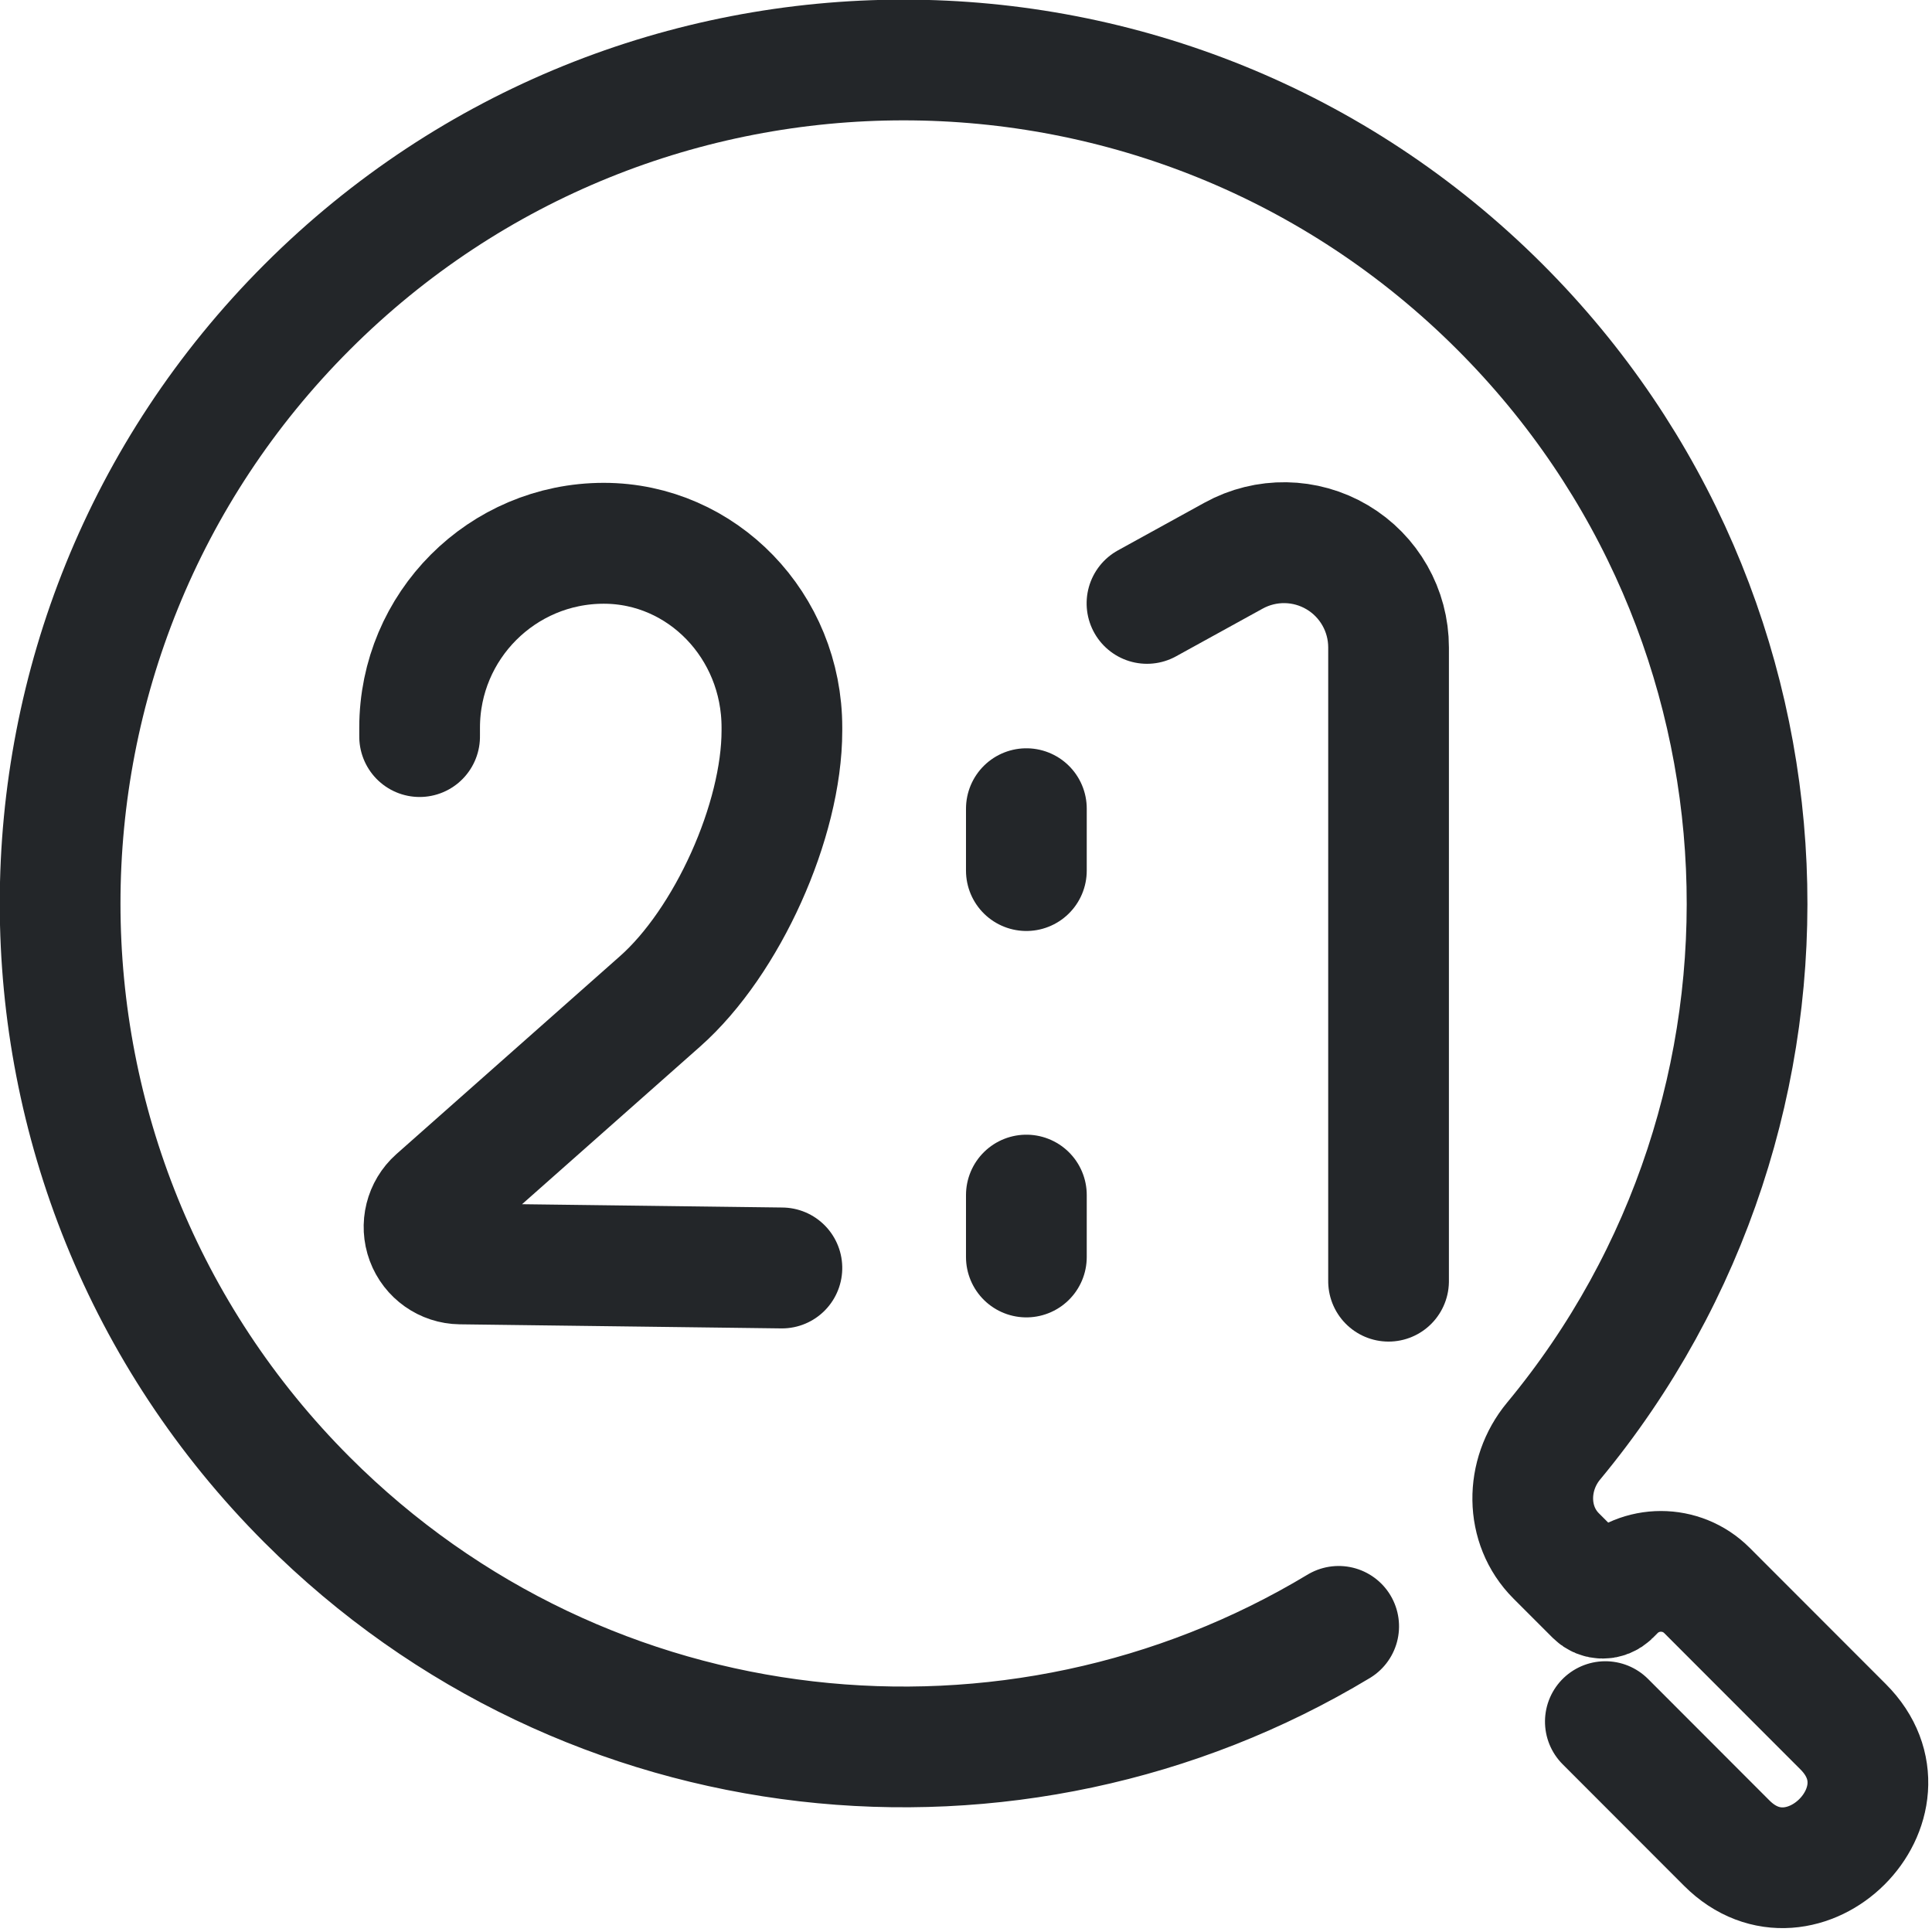
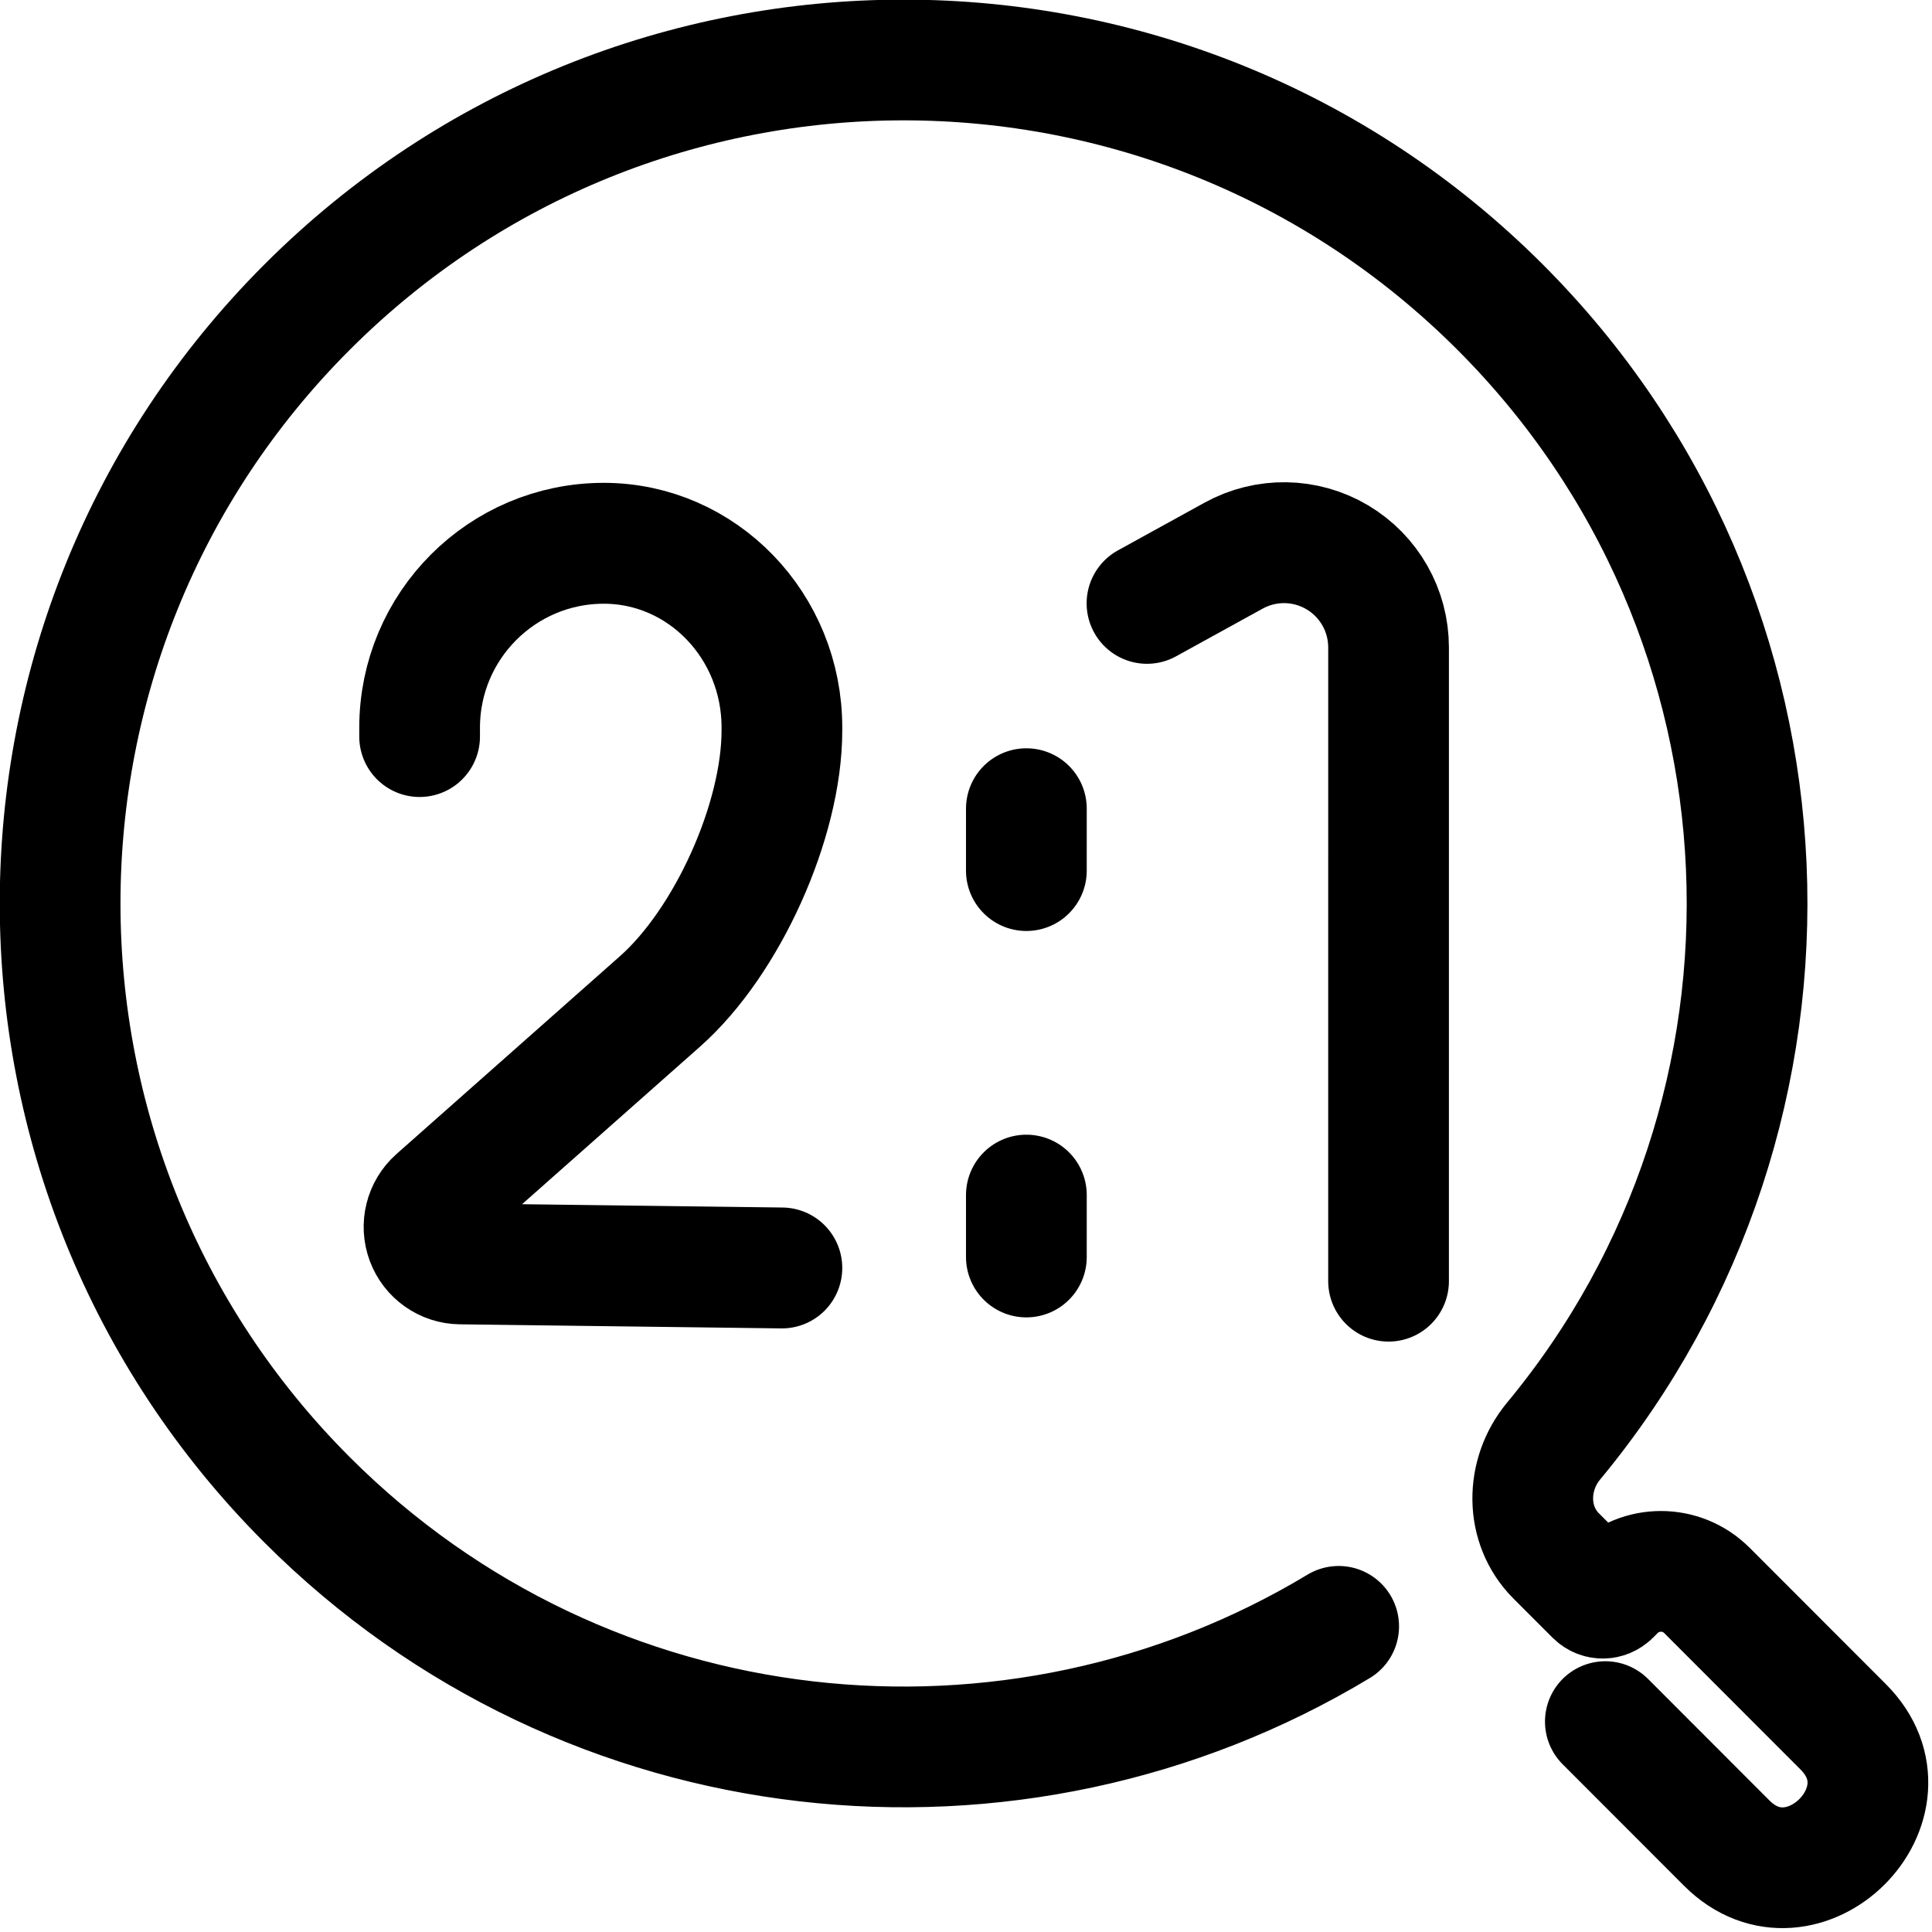
<svg xmlns="http://www.w3.org/2000/svg" width="16" height="16" version="1.1" xml:space="preserve" id="svg8">
  <defs id="defs4">
-     <style id="current-color-scheme" type="text/css">.ColorScheme-Text { color:#232629; }</style>
-     <style type="text/css" id="style1">.ColorScheme-Text { color:#232629; }</style>
-     <style type="text/css" id="style2">.ColorScheme-Text { color:#232629; }</style>
-     <style type="text/css" id="style3">.ColorScheme-Text { color:#232629; }</style>
-     <style type="text/css" id="style4">.ColorScheme-Text { color:#232629; }</style>
+     <style id="current-color-scheme" type="text/css">.ColorScheme-Text { color:currentColor; }</style>
  </defs>
-   <path transform="matrix(.48189 -.48189 .48189 .48189 -6.3721 10.494)" d="m16.501 24.311-.001 2.088c-0 1.3 2 1.308 2 1e-6l.001-2.342c1e-4-.437-.354-.791-.791-.791h-.08c-.071 0-.128-.057-.128-.128l5.9e-5-.673c4.6e-5-.532.433-.959.963-1.009 5.209-.486 9.286-4.869 9.286-10.205 0-5.661-4.589-10.25-10.25-10.25s-10.25 4.589-10.25 10.25c0 4.808 3.311 8.843 7.777 9.95" style="color:#232629;fill:none;paint-order:fill markers stroke;stroke-linecap:round;stroke-linejoin:round;stroke-width:1.467;stroke:#232629" id="path4" />
-   <path d="m8.5 6.697-7.3e-5.513" style="color:#232629;fill:none;paint-order:fill markers stroke;stroke-linecap:round;stroke-linejoin:round;stroke:#232629" id="path5" />
-   <path transform="matrix(0 -1.3529 1.3509 0 -5.5259 29.978)" d="m18.465 11.122.292.531a.641.641 120.61 01-.562.95l-3.879-4.2e-5" style="color:#232629;fill:none;paint-order:fill markers stroke;stroke-linecap:round;stroke-linejoin:round;stroke-width:.74;stroke:#232629" id="path6" />
-   <path transform="matrix(0 -1.3529 1.3509 0 -18.55 29.881)" d="m17.578 16.304h.054a1.129 1.129 44.991 011.129 1.129c0.0.603-.505 1.093-1.129 1.092-.006-3e-6-.012-7e-6-.018-1e-5-.551-0-1.293-.335-1.657-.747l-1.212-1.371a.226.226 159.62 00-.395.147l-.025 1.971" style="color:#232629;fill:none;paint-order:fill markers stroke;stroke-linecap:round;stroke-linejoin:round;stroke-width:.74;stroke:#232629" id="path7" />
-   <path d="m8.5 9.897-7.3e-5.513" style="color:#232629;fill:none;paint-order:fill markers stroke;stroke-linecap:round;stroke-linejoin:round;stroke:#232629" id="path8" />
+   <path transform="matrix(.48189 -.48189 .48189 .48189 -6.3721 10.494)" d="m16.501 24.311-.001 2.088c-0 1.3 2 1.308 2 1e-6l.001-2.342c1e-4-.437-.354-.791-.791-.791h-.08c-.071 0-.128-.057-.128-.128l5.9e-5-.673c4.6e-5-.532.433-.959.963-1.009 5.209-.486 9.286-4.869 9.286-10.205 0-5.661-4.589-10.25-10.25-10.25s-10.25 4.589-10.25 10.25c0 4.808 3.311 8.843 7.777 9.95" style="color:currentColor;fill:none;paint-order:fill markers stroke;stroke-linecap:round;stroke-linejoin:round;stroke-width:1.467;stroke:currentColor" id="path4" />
+   <path d="m8.5 6.697-7.3e-5.513" style="color:currentColor;fill:none;paint-order:fill markers stroke;stroke-linecap:round;stroke-linejoin:round;stroke:currentColor" id="path5" />
+   <path transform="matrix(0 -1.3529 1.3509 0 -5.5259 29.978)" d="m18.465 11.122.292.531a.641.641 120.61 01-.562.95l-3.879-4.2e-5" style="color:currentColor;fill:none;paint-order:fill markers stroke;stroke-linecap:round;stroke-linejoin:round;stroke-width:.74;stroke:currentColor" id="path6" />
+   <path transform="matrix(0 -1.3529 1.3509 0 -18.55 29.881)" d="m17.578 16.304h.054a1.129 1.129 44.991 011.129 1.129c0.0.603-.505 1.093-1.129 1.092-.006-3e-6-.012-7e-6-.018-1e-5-.551-0-1.293-.335-1.657-.747l-1.212-1.371a.226.226 159.62 00-.395.147l-.025 1.971" style="color:currentColor;fill:none;paint-order:fill markers stroke;stroke-linecap:round;stroke-linejoin:round;stroke-width:.74;stroke:currentColor" id="path7" />
+   <path d="m8.5 9.897-7.3e-5.513" style="color:currentColor;fill:none;paint-order:fill markers stroke;stroke-linecap:round;stroke-linejoin:round;stroke:currentColor" id="path8" />
</svg>
